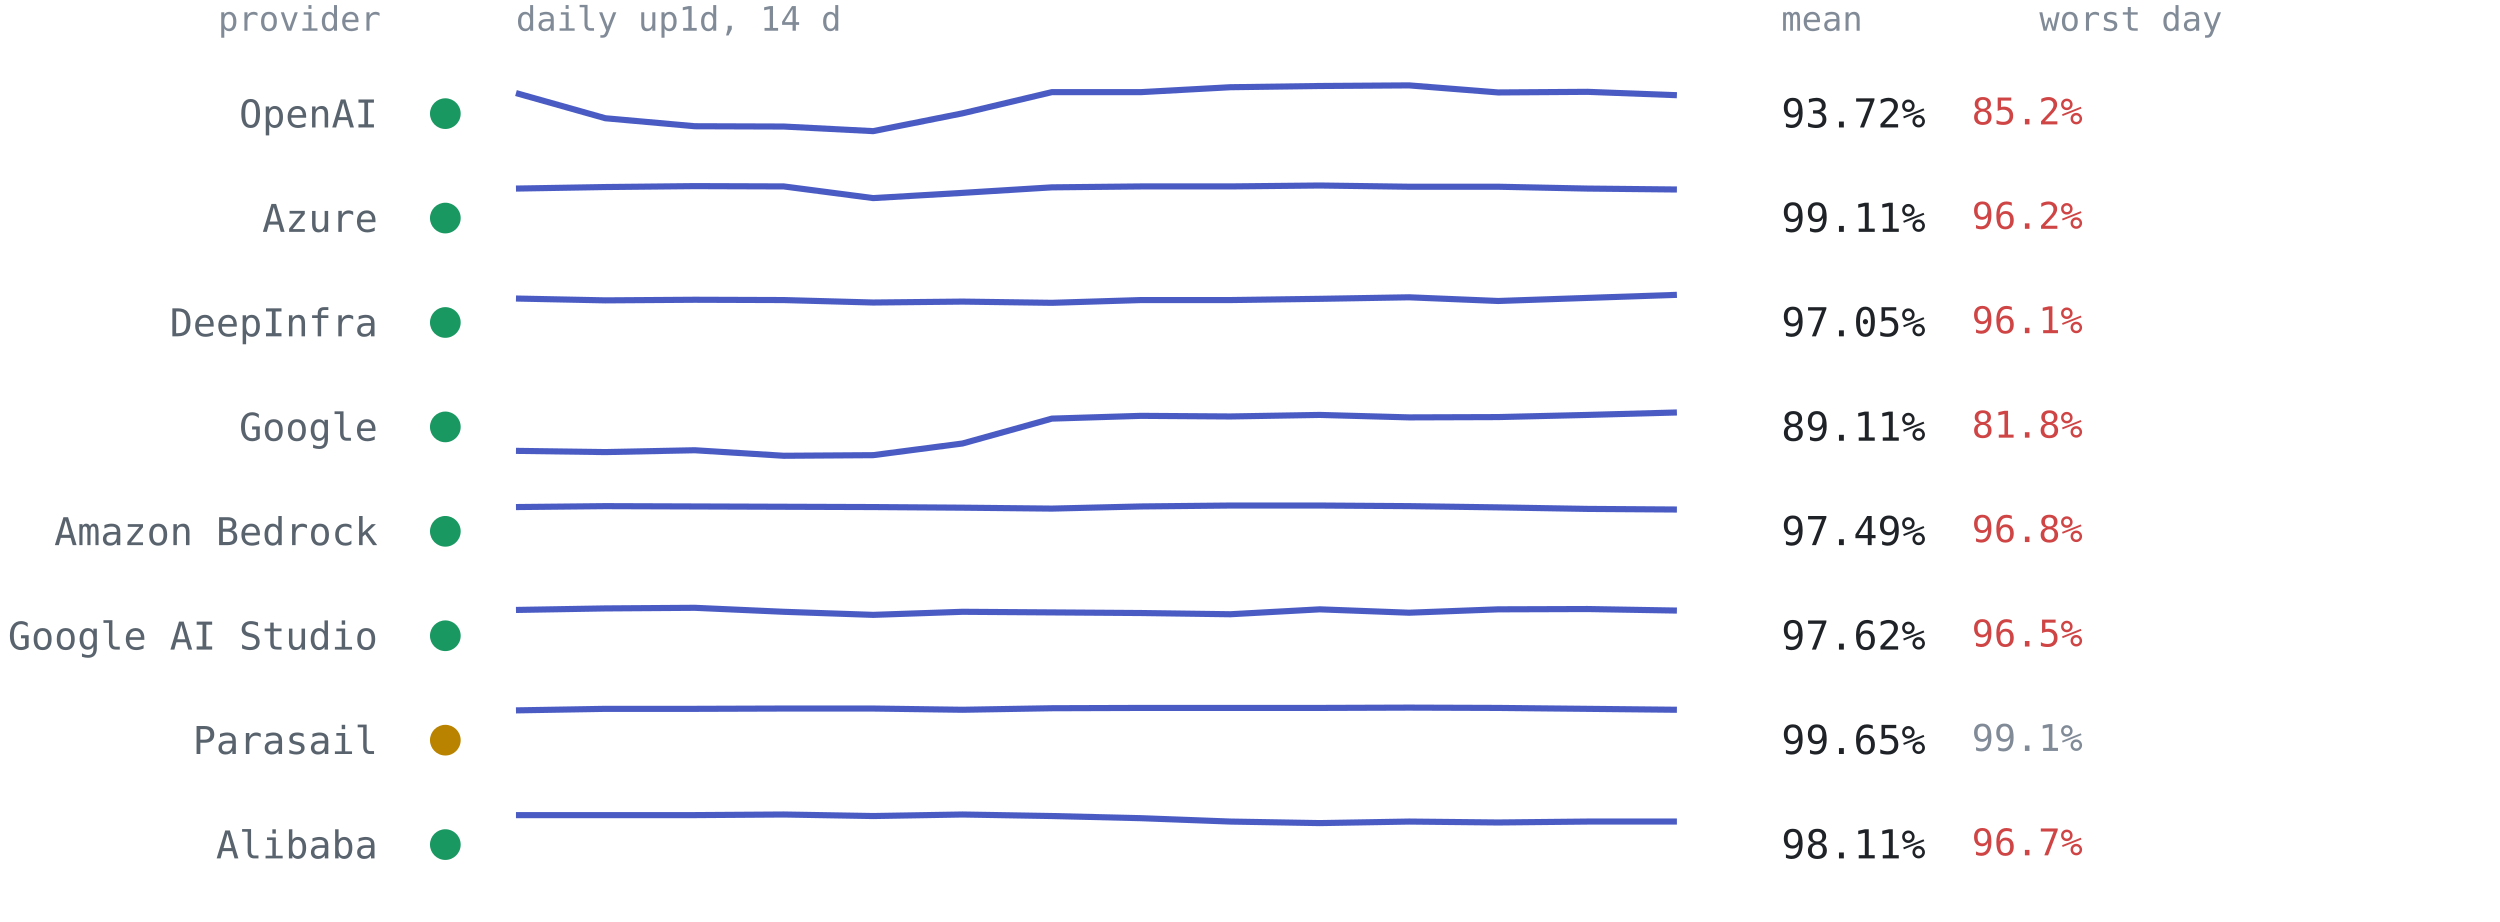
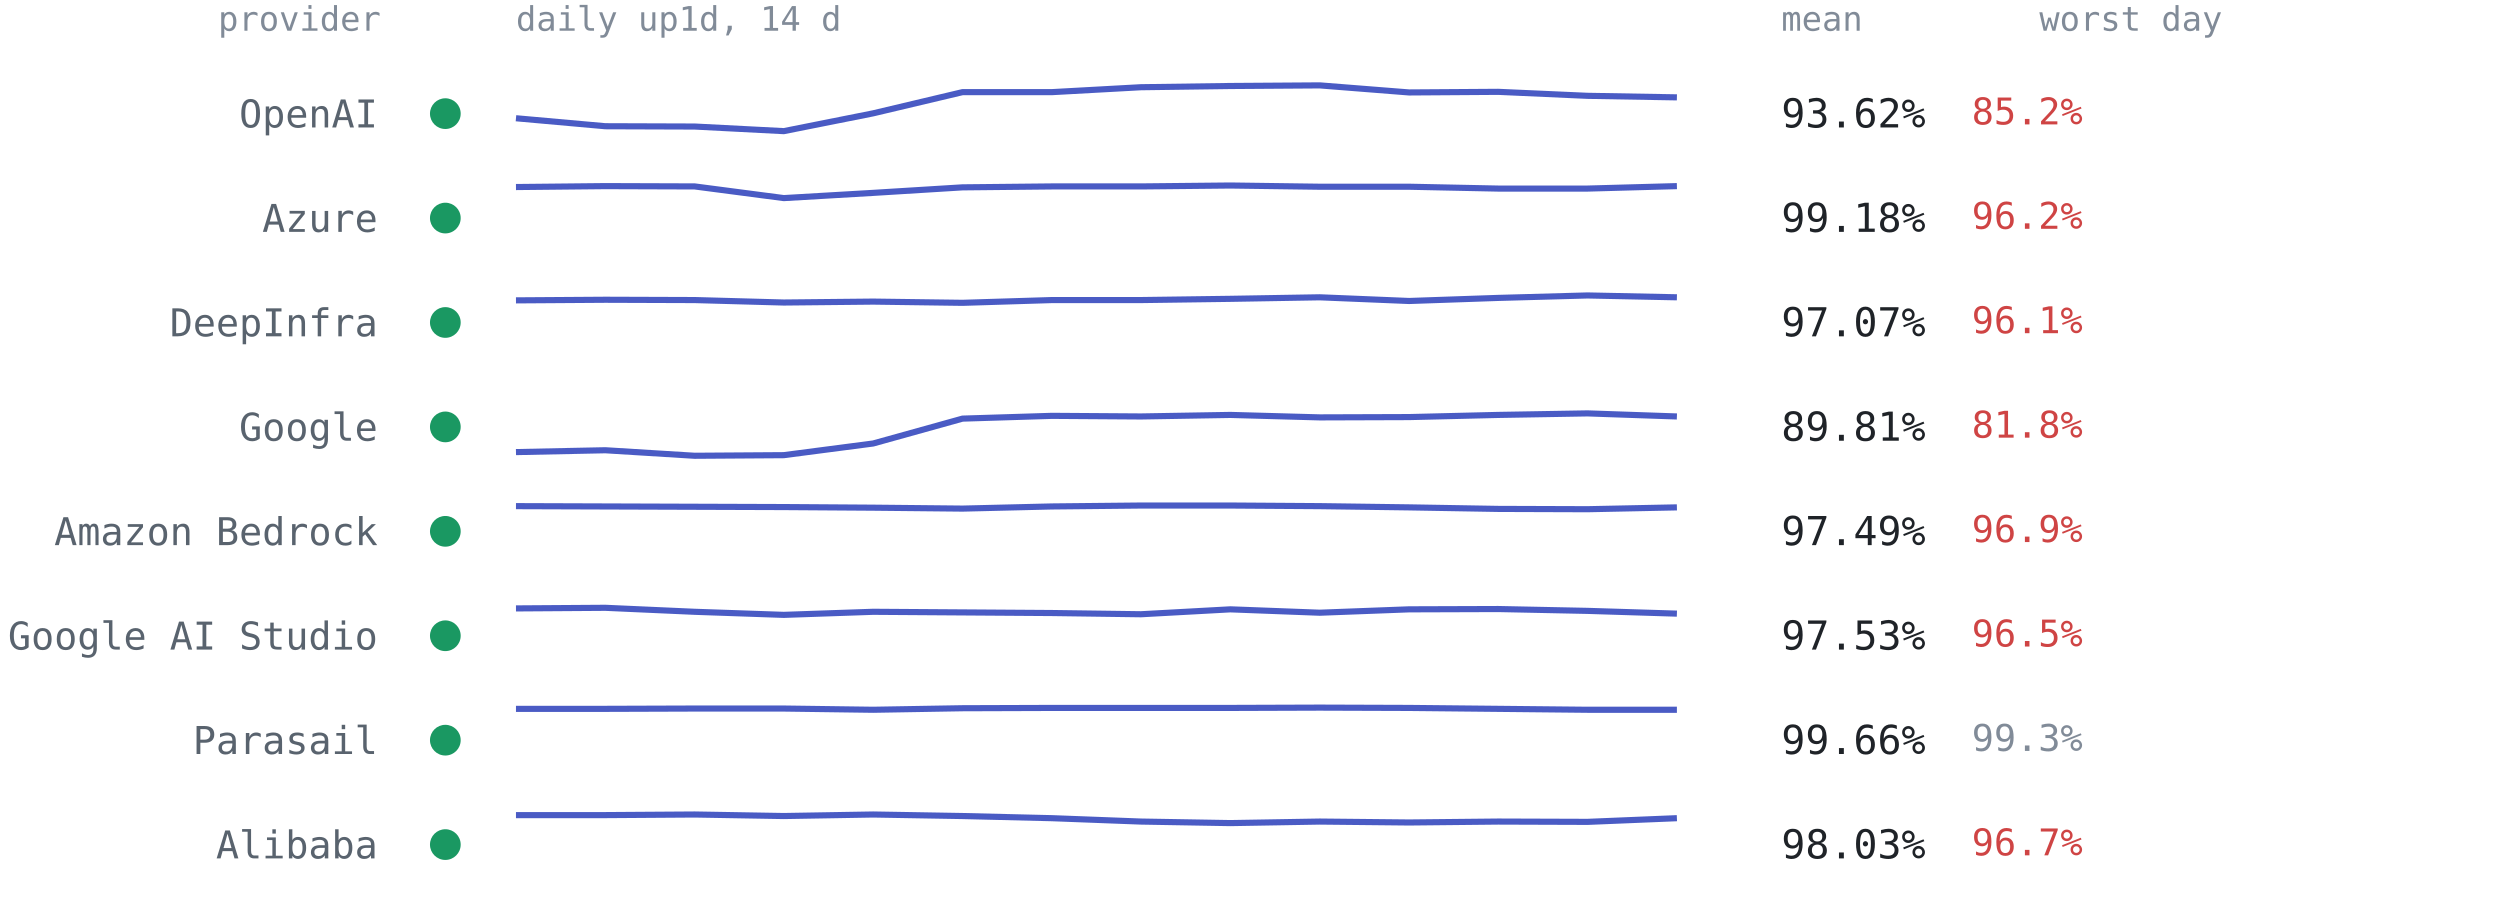
<svg xmlns="http://www.w3.org/2000/svg" viewBox="0 0 814 300" font-family="ui-monospace,SFMono-Regular,Menlo,Consolas,monospace" role="img" aria-label="Per-provider 14-day availability from up1d">
  <text x="124" y="10" text-anchor="end" style="font:11px ui-monospace,SFMono-Regular,Menlo,Consolas,monospace;fill:#818b98">provider</text>
  <text x="168" y="10" style="font:11px ui-monospace,SFMono-Regular,Menlo,Consolas,monospace;fill:#818b98">daily up1d, 14 d</text>
  <text x="580" y="10" style="font:11px ui-monospace,SFMono-Regular,Menlo,Consolas,monospace;fill:#818b98">mean</text>
  <text x="664" y="10" style="font:11px ui-monospace,SFMono-Regular,Menlo,Consolas,monospace;fill:#818b98">worst day</text>
  <circle cx="145" cy="37.0" r="5" fill="#1a9862" />
  <text x="123" y="41.5" text-anchor="end" style="font:12.5px ui-monospace,SFMono-Regular,Menlo,Consolas,monospace;fill:#59636e">OpenAI</text>
-   <polyline points="168.0,30.3 197.1,38.5 226.2,41.1 255.2,41.2 284.3,42.7 313.4,36.9 342.5,30.0 371.5,30.0 400.6,28.4 429.7,28.0 458.8,27.8 487.8,30.1 516.9,29.9 546.0,31.0" fill="none" stroke="#4a5bc4" stroke-width="2" stroke-linejoin="round" />
-   <text x="580" y="41.5" style="font:13px ui-monospace,SFMono-Regular,Menlo,Consolas,monospace;fill:#1f2328">93.72%</text>
+   <polyline points="168.0,38.5 197.1,41.1 226.2,41.2 255.2,42.7 284.3,36.9 313.4,30.0 342.5,30.0 371.5,28.4 400.6,28.0 429.7,27.8 458.8,30.1 487.8,29.9 516.9,31.2 546.0,31.7" fill="none" stroke="#4a5bc4" stroke-width="2" stroke-linejoin="round" />
+   <text x="580" y="41.5" style="font:13px ui-monospace,SFMono-Regular,Menlo,Consolas,monospace;fill:#1f2328">93.62%</text>
  <text x="642" y="40.5" style="font:12px ui-monospace,SFMono-Regular,Menlo,Consolas,monospace;fill:#cf4444">85.2%</text>
  <circle cx="145" cy="71.0" r="5" fill="#1a9862" />
  <text x="123" y="75.5" text-anchor="end" style="font:12.5px ui-monospace,SFMono-Regular,Menlo,Consolas,monospace;fill:#59636e">Azure</text>
-   <polyline points="168.0,61.4 197.1,60.9 226.2,60.6 255.2,60.7 284.3,64.5 313.4,62.8 342.5,61.0 371.5,60.7 400.6,60.7 429.7,60.4 458.8,60.8 487.8,60.8 516.9,61.4 546.0,61.7" fill="none" stroke="#4a5bc4" stroke-width="2" stroke-linejoin="round" />
-   <text x="580" y="75.5" style="font:13px ui-monospace,SFMono-Regular,Menlo,Consolas,monospace;fill:#1f2328">99.11%</text>
+   <polyline points="168.0,60.9 197.1,60.6 226.2,60.7 255.2,64.5 284.3,62.8 313.4,61.0 342.5,60.7 371.5,60.7 400.6,60.4 429.7,60.8 458.8,60.8 487.8,61.4 516.9,61.4 546.0,60.6" fill="none" stroke="#4a5bc4" stroke-width="2" stroke-linejoin="round" />
+   <text x="580" y="75.5" style="font:13px ui-monospace,SFMono-Regular,Menlo,Consolas,monospace;fill:#1f2328">99.18%</text>
  <text x="642" y="74.5" style="font:12px ui-monospace,SFMono-Regular,Menlo,Consolas,monospace;fill:#cf4444">96.2%</text>
  <circle cx="145" cy="105.0" r="5" fill="#1a9862" />
  <text x="123" y="109.5" text-anchor="end" style="font:12.5px ui-monospace,SFMono-Regular,Menlo,Consolas,monospace;fill:#59636e">DeepInfra</text>
-   <polyline points="168.0,97.2 197.1,97.8 226.2,97.6 255.2,97.7 284.3,98.5 313.4,98.2 342.5,98.6 371.5,97.7 400.6,97.7 429.7,97.3 458.8,96.8 487.8,98.0 516.9,97.0 546.0,96.0" fill="none" stroke="#4a5bc4" stroke-width="2" stroke-linejoin="round" />
-   <text x="580" y="109.5" style="font:13px ui-monospace,SFMono-Regular,Menlo,Consolas,monospace;fill:#1f2328">97.05%</text>
+   <polyline points="168.0,97.8 197.1,97.6 226.2,97.7 255.2,98.5 284.3,98.2 313.4,98.6 342.5,97.7 371.5,97.7 400.6,97.3 429.7,96.8 458.8,98.0 487.8,97.0 516.9,96.2 546.0,96.8" fill="none" stroke="#4a5bc4" stroke-width="2" stroke-linejoin="round" />
+   <text x="580" y="109.5" style="font:13px ui-monospace,SFMono-Regular,Menlo,Consolas,monospace;fill:#1f2328">97.07%</text>
  <text x="642" y="108.5" style="font:12px ui-monospace,SFMono-Regular,Menlo,Consolas,monospace;fill:#cf4444">96.1%</text>
  <circle cx="145" cy="139.0" r="5" fill="#1a9862" />
  <text x="123" y="143.5" text-anchor="end" style="font:12.5px ui-monospace,SFMono-Regular,Menlo,Consolas,monospace;fill:#59636e">Google</text>
-   <polyline points="168.0,146.8 197.1,147.2 226.2,146.6 255.2,148.4 284.3,148.2 313.4,144.4 342.5,136.3 371.5,135.4 400.6,135.6 429.7,135.1 458.8,135.9 487.8,135.8 516.9,135.1 546.0,134.3" fill="none" stroke="#4a5bc4" stroke-width="2" stroke-linejoin="round" />
-   <text x="580" y="143.5" style="font:13px ui-monospace,SFMono-Regular,Menlo,Consolas,monospace;fill:#1f2328">89.11%</text>
+   <polyline points="168.0,147.2 197.1,146.6 226.2,148.4 255.2,148.2 284.3,144.4 313.4,136.3 342.5,135.4 371.5,135.6 400.6,135.1 429.7,135.9 458.8,135.8 487.8,135.1 516.9,134.6 546.0,135.6" fill="none" stroke="#4a5bc4" stroke-width="2" stroke-linejoin="round" />
+   <text x="580" y="143.5" style="font:13px ui-monospace,SFMono-Regular,Menlo,Consolas,monospace;fill:#1f2328">89.81%</text>
  <text x="642" y="142.5" style="font:12px ui-monospace,SFMono-Regular,Menlo,Consolas,monospace;fill:#cf4444">81.8%</text>
  <circle cx="145" cy="173.0" r="5" fill="#1a9862" />
  <text x="123" y="177.5" text-anchor="end" style="font:12.5px ui-monospace,SFMono-Regular,Menlo,Consolas,monospace;fill:#59636e">Amazon Bedrock</text>
-   <polyline points="168.0,165.1 197.1,164.8 226.2,164.9 255.2,165.0 284.3,165.1 313.4,165.3 342.5,165.6 371.5,164.9 400.6,164.6 429.7,164.6 458.8,164.8 487.8,165.2 516.9,165.7 546.0,165.9" fill="none" stroke="#4a5bc4" stroke-width="2" stroke-linejoin="round" />
+   <polyline points="168.0,164.8 197.1,164.9 226.2,165.0 255.2,165.1 284.3,165.3 313.4,165.6 342.5,164.9 371.5,164.6 400.6,164.6 429.7,164.8 458.8,165.2 487.8,165.7 516.9,165.8 546.0,165.2" fill="none" stroke="#4a5bc4" stroke-width="2" stroke-linejoin="round" />
  <text x="580" y="177.5" style="font:13px ui-monospace,SFMono-Regular,Menlo,Consolas,monospace;fill:#1f2328">97.49%</text>
-   <text x="642" y="176.5" style="font:12px ui-monospace,SFMono-Regular,Menlo,Consolas,monospace;fill:#cf4444">96.8%</text>
+   <text x="642" y="176.5" style="font:12px ui-monospace,SFMono-Regular,Menlo,Consolas,monospace;fill:#cf4444">96.9%</text>
  <circle cx="145" cy="207.0" r="5" fill="#1a9862" />
  <text x="123" y="211.5" text-anchor="end" style="font:12.5px ui-monospace,SFMono-Regular,Menlo,Consolas,monospace;fill:#59636e">Google AI Studio</text>
-   <polyline points="168.0,198.6 197.1,198.1 226.2,197.9 255.2,199.2 284.3,200.2 313.4,199.2 342.5,199.4 371.5,199.6 400.6,200.0 429.7,198.4 458.8,199.5 487.8,198.4 516.9,198.3 546.0,198.8" fill="none" stroke="#4a5bc4" stroke-width="2" stroke-linejoin="round" />
-   <text x="580" y="211.5" style="font:13px ui-monospace,SFMono-Regular,Menlo,Consolas,monospace;fill:#1f2328">97.62%</text>
+   <polyline points="168.0,198.1 197.1,197.9 226.2,199.2 255.2,200.2 284.3,199.2 313.4,199.4 342.5,199.6 371.5,200.0 400.6,198.4 429.7,199.5 458.8,198.4 487.8,198.3 516.9,198.9 546.0,199.8" fill="none" stroke="#4a5bc4" stroke-width="2" stroke-linejoin="round" />
+   <text x="580" y="211.5" style="font:13px ui-monospace,SFMono-Regular,Menlo,Consolas,monospace;fill:#1f2328">97.53%</text>
  <text x="642" y="210.5" style="font:12px ui-monospace,SFMono-Regular,Menlo,Consolas,monospace;fill:#cf4444">96.5%</text>
-   <circle cx="145" cy="241.0" r="5" fill="#b98300" />
+   <circle cx="145" cy="241.0" r="5" fill="#1a9862" />
  <text x="123" y="245.5" text-anchor="end" style="font:12.5px ui-monospace,SFMono-Regular,Menlo,Consolas,monospace;fill:#59636e">Parasail</text>
-   <polyline points="168.0,231.3 197.1,230.8 226.2,230.8 255.2,230.7 284.3,230.7 313.4,231.1 342.5,230.6 371.5,230.5 400.6,230.5 429.7,230.5 458.8,230.4 487.8,230.5 516.9,230.8 546.0,231.1" fill="none" stroke="#4a5bc4" stroke-width="2" stroke-linejoin="round" />
-   <text x="580" y="245.5" style="font:13px ui-monospace,SFMono-Regular,Menlo,Consolas,monospace;fill:#1f2328">99.65%</text>
-   <text x="642" y="244.5" style="font:12px ui-monospace,SFMono-Regular,Menlo,Consolas,monospace;fill:#818b98">99.1%</text>
+   <polyline points="168.0,230.8 197.1,230.8 226.2,230.7 255.2,230.7 284.3,231.1 313.4,230.6 342.5,230.5 371.5,230.5 400.6,230.5 429.7,230.4 458.8,230.5 487.8,230.8 516.9,231.1 546.0,231.1" fill="none" stroke="#4a5bc4" stroke-width="2" stroke-linejoin="round" />
+   <text x="580" y="245.5" style="font:13px ui-monospace,SFMono-Regular,Menlo,Consolas,monospace;fill:#1f2328">99.66%</text>
+   <text x="642" y="244.5" style="font:12px ui-monospace,SFMono-Regular,Menlo,Consolas,monospace;fill:#818b98">99.3%</text>
  <circle cx="145" cy="275.0" r="5" fill="#1a9862" />
  <text x="123" y="279.5" text-anchor="end" style="font:12.5px ui-monospace,SFMono-Regular,Menlo,Consolas,monospace;fill:#59636e">Alibaba</text>
-   <polyline points="168.0,265.4 197.1,265.4 226.2,265.4 255.2,265.2 284.3,265.7 313.4,265.2 342.5,265.7 371.5,266.4 400.6,267.5 429.7,268.0 458.8,267.5 487.8,267.8 516.9,267.5 546.0,267.5" fill="none" stroke="#4a5bc4" stroke-width="2" stroke-linejoin="round" />
-   <text x="580" y="279.5" style="font:13px ui-monospace,SFMono-Regular,Menlo,Consolas,monospace;fill:#1f2328">98.11%</text>
+   <polyline points="168.0,265.4 197.1,265.4 226.2,265.2 255.2,265.7 284.3,265.2 313.4,265.7 342.5,266.4 371.5,267.5 400.6,268.0 429.7,267.5 458.8,267.8 487.8,267.5 516.9,267.6 546.0,266.4" fill="none" stroke="#4a5bc4" stroke-width="2" stroke-linejoin="round" />
+   <text x="580" y="279.5" style="font:13px ui-monospace,SFMono-Regular,Menlo,Consolas,monospace;fill:#1f2328">98.03%</text>
  <text x="642" y="278.5" style="font:12px ui-monospace,SFMono-Regular,Menlo,Consolas,monospace;fill:#cf4444">96.7%</text>
</svg>
